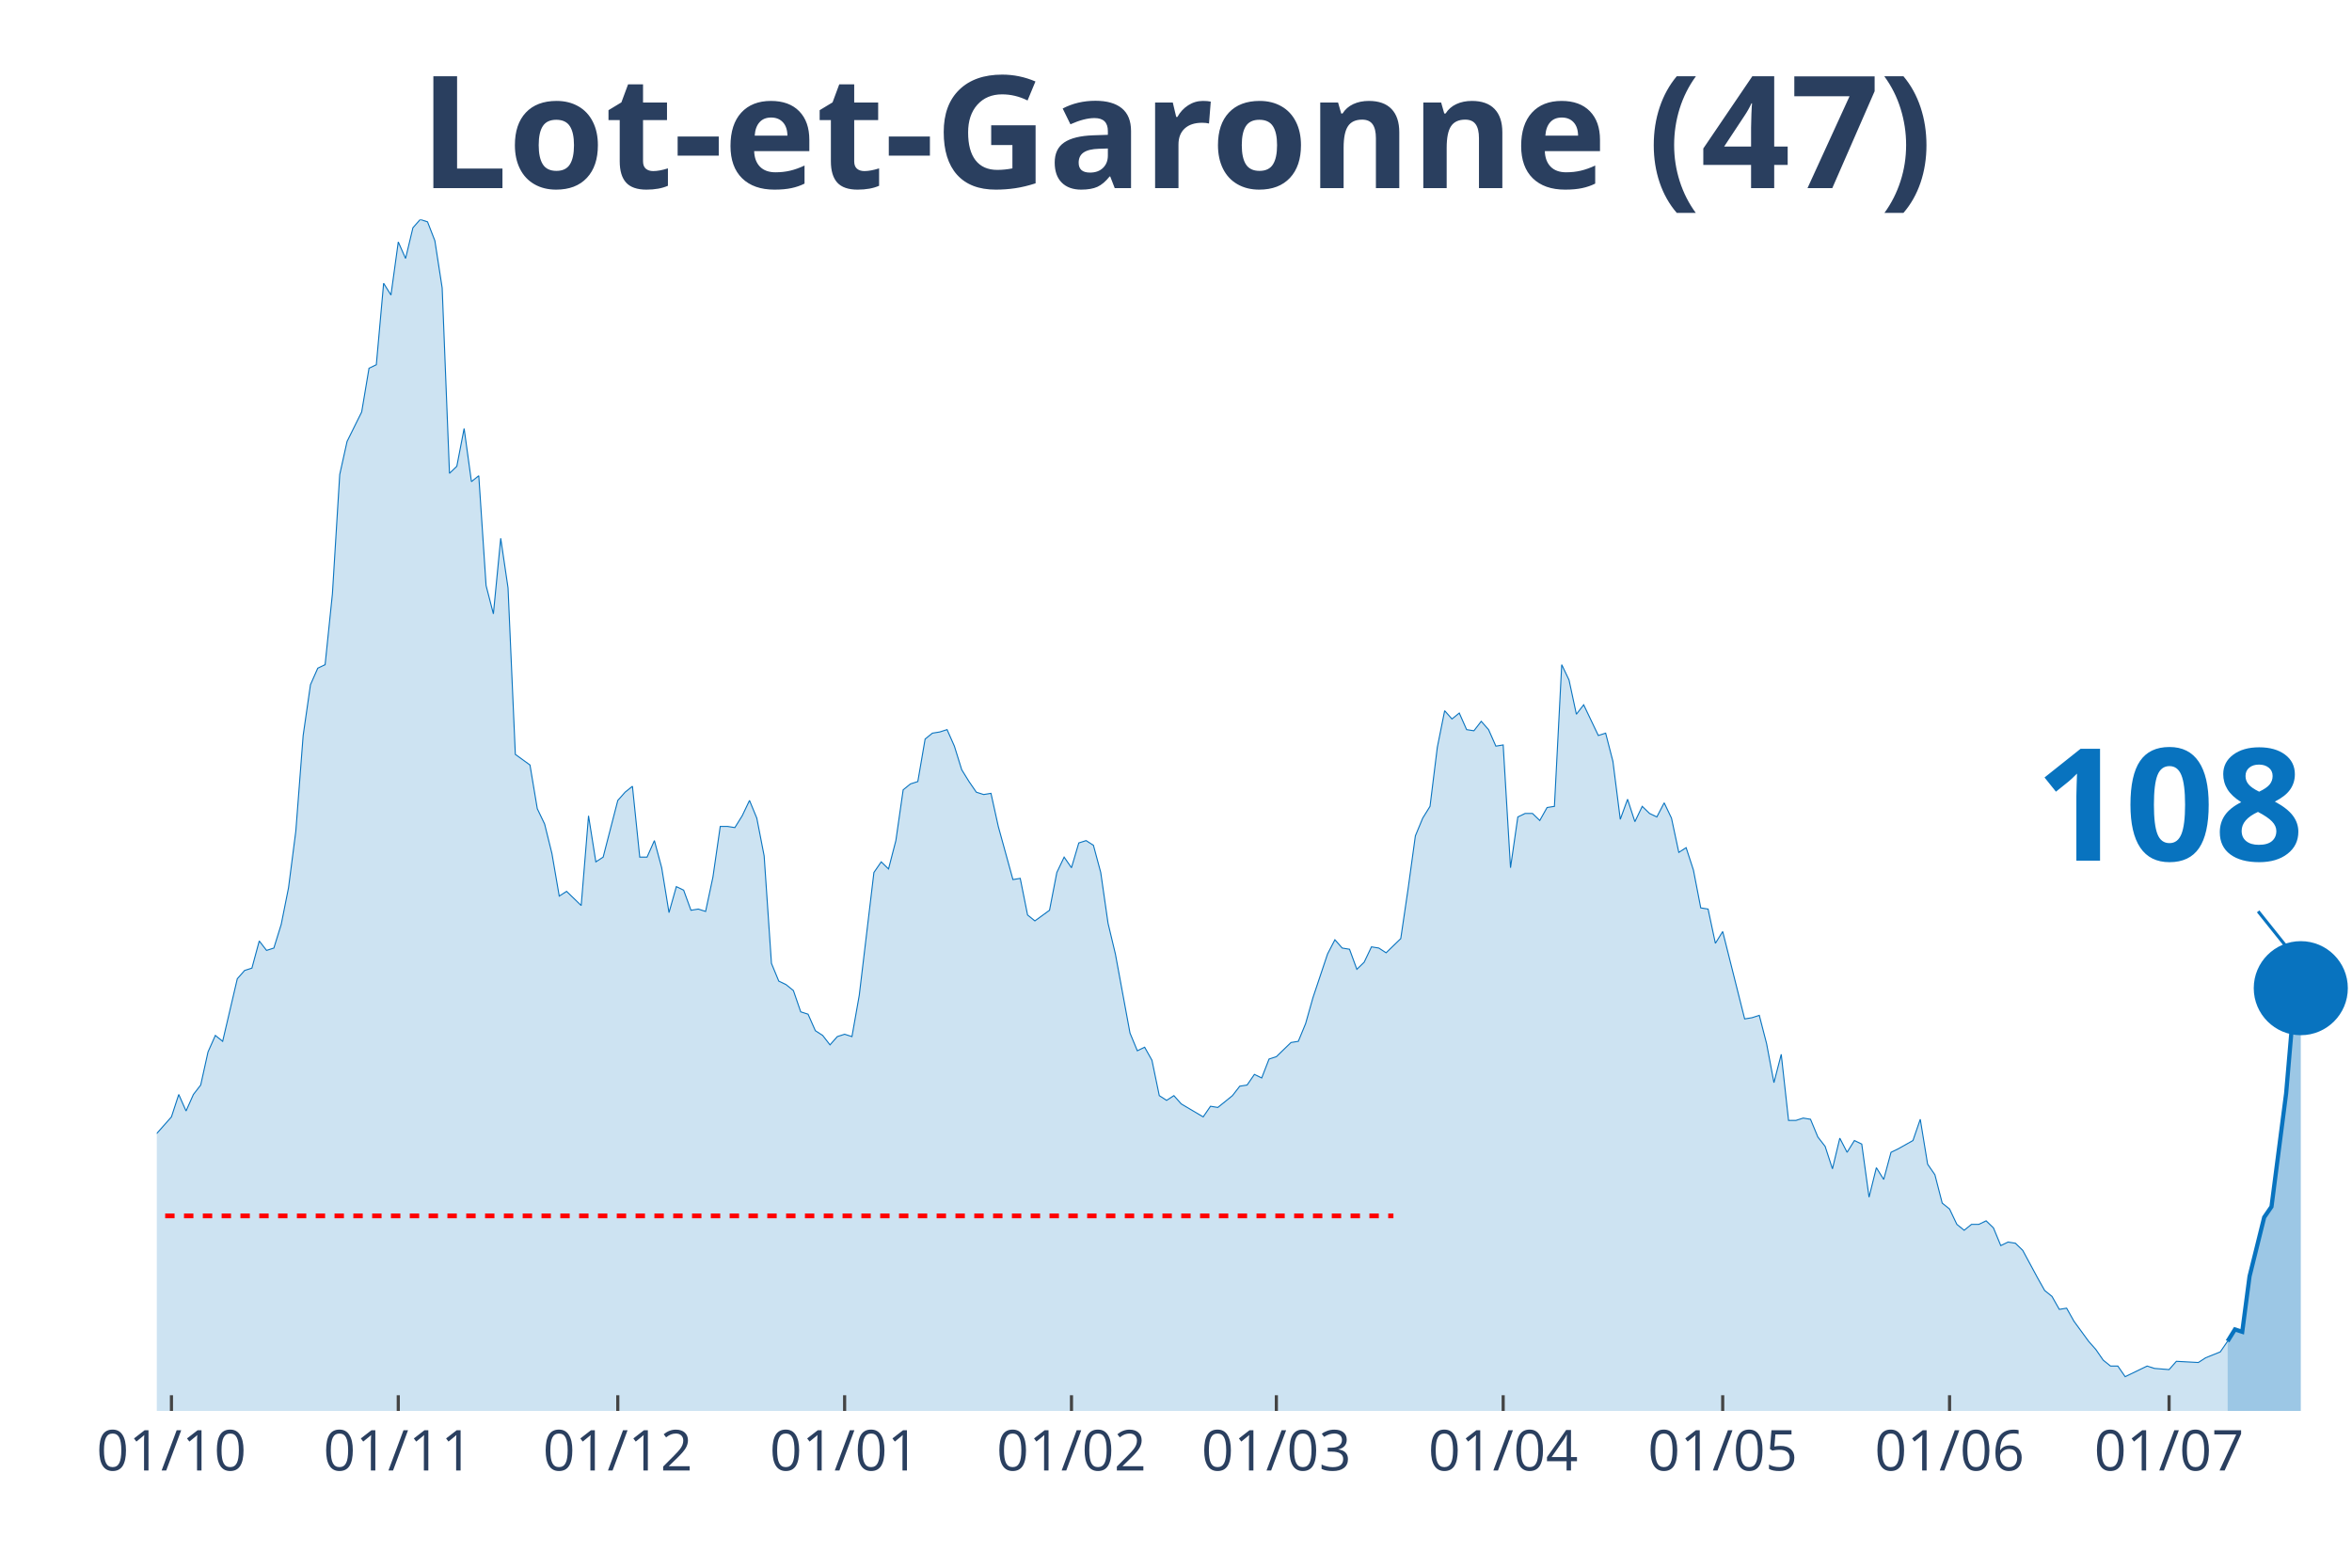
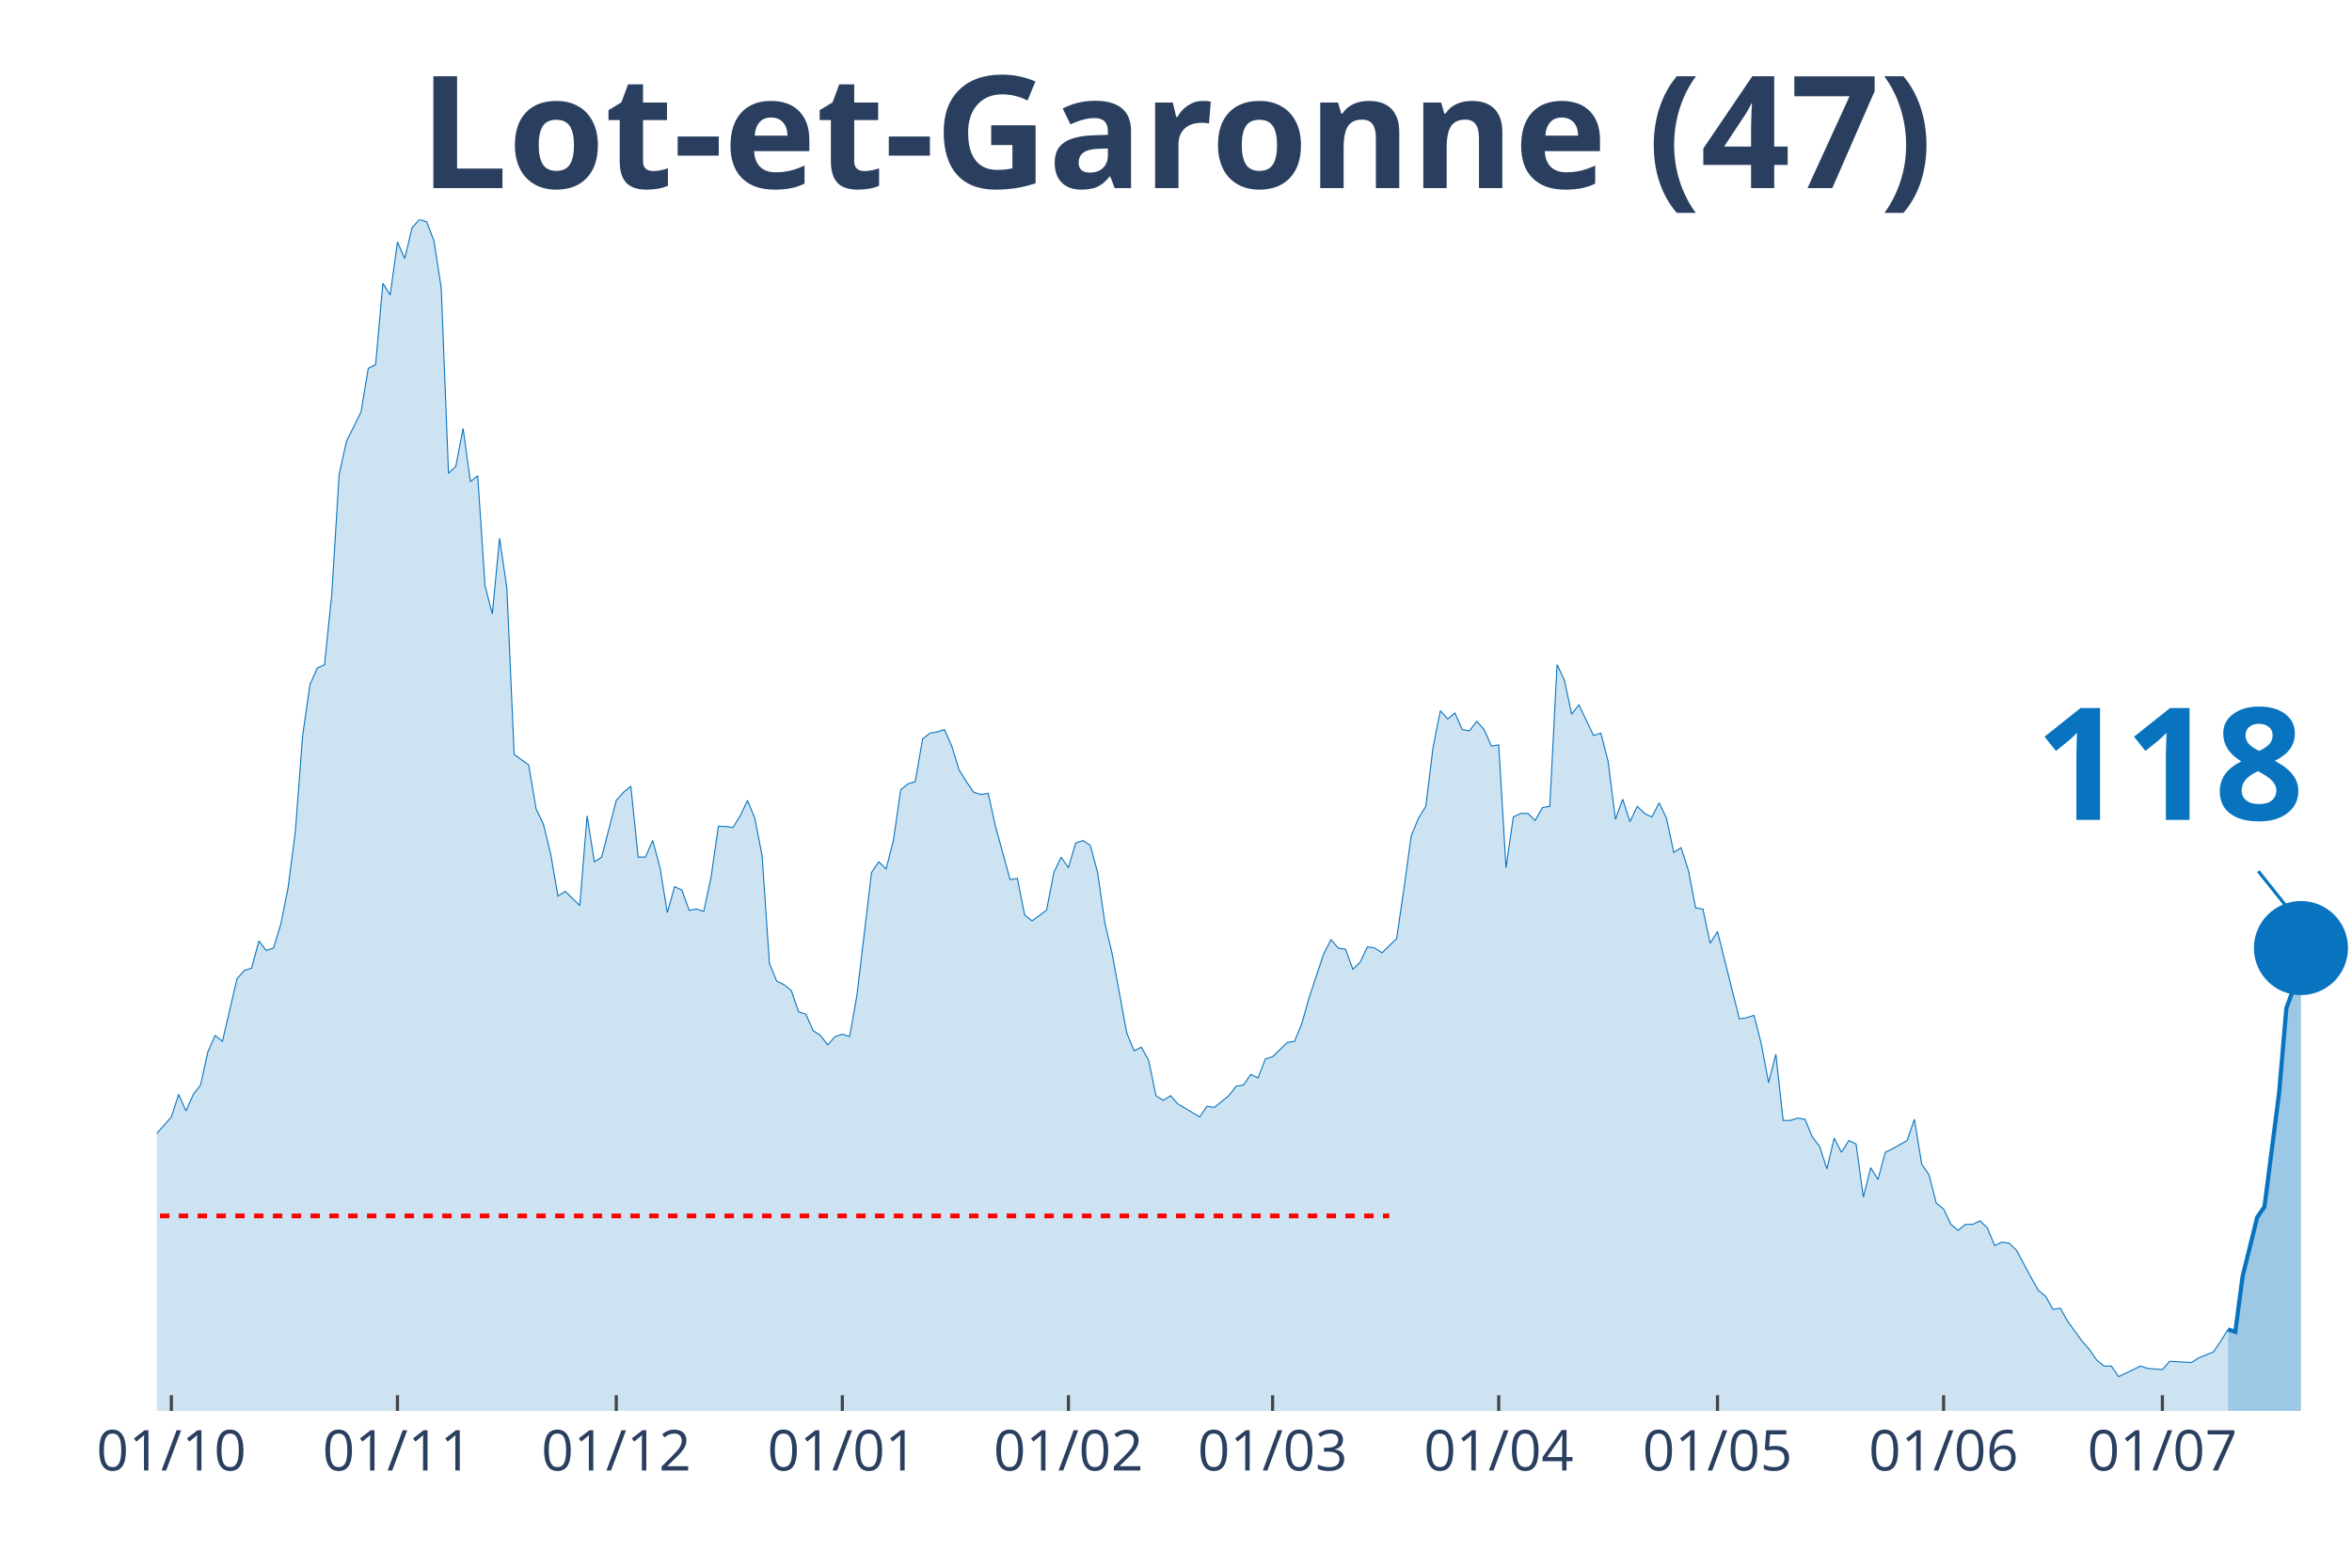
<svg xmlns="http://www.w3.org/2000/svg" class="main-svg" width="1125" height="750" style="" viewBox="0 0 750 500">
  <rect x="0" y="0" width="750" height="500" style="fill: rgb(0, 0, 0); fill-opacity: 0;" />
-   <defs id="defs-d11625">
+   <defs id="defs-97ec82">
    <g class="clips">
-       <clipPath id="clipd11625xyplot" class="plotclip">
+       <clipPath id="clip97ec82xyplot" class="plotclip">
        <rect width="700" height="380" />
      </clipPath>
-       <clipPath class="axesclip" id="clipd11625x">
+       <clipPath class="axesclip" id="clip97ec82x">
        <rect x="50" y="0" width="700" height="500" />
      </clipPath>
-       <clipPath class="axesclip" id="clipd11625y">
+       <clipPath class="axesclip" id="clip97ec82y">
        <rect x="0" y="70" width="750" height="380" />
      </clipPath>
-       <clipPath class="axesclip" id="clipd11625xy">
+       <clipPath class="axesclip" id="clip97ec82xy">
        <rect x="50" y="70" width="700" height="380" />
      </clipPath>
    </g>
    <g class="gradients" />
  </defs>
  <g class="bglayer">
    <rect class="bg" x="50" y="70" width="700" height="380" style="fill: rgb(0, 0, 0); fill-opacity: 0; stroke-width: 0;" />
  </g>
  <g class="layer-below">
    <g class="imagelayer" />
    <g class="shapelayer" />
  </g>
  <g class="cartesianlayer">
    <g class="subplot xy">
      <g class="layer-subplot">
        <g class="shapelayer" />
        <g class="imagelayer" />
      </g>
      <g class="gridlayer">
        <g class="x">
-           <path class="xgrid crisp" transform="translate(54.67,0)" d="M0,70v380" style="stroke: rgb(255, 255, 255); stroke-opacity: 1; stroke-width: 1px;" />
-           <path class="xgrid crisp" transform="translate(127,0)" d="M0,70v380" style="stroke: rgb(255, 255, 255); stroke-opacity: 1; stroke-width: 1px;" />
-           <path class="xgrid crisp" transform="translate(197,0)" d="M0,70v380" style="stroke: rgb(255, 255, 255); stroke-opacity: 1; stroke-width: 1px;" />
-           <path class="xgrid crisp" transform="translate(269.33,0)" d="M0,70v380" style="stroke: rgb(255, 255, 255); stroke-opacity: 1; stroke-width: 1px;" />
-           <path class="xgrid crisp" transform="translate(341.67,0)" d="M0,70v380" style="stroke: rgb(255, 255, 255); stroke-opacity: 1; stroke-width: 1px;" />
-           <path class="xgrid crisp" transform="translate(407,0)" d="M0,70v380" style="stroke: rgb(255, 255, 255); stroke-opacity: 1; stroke-width: 1px;" />
-           <path class="xgrid crisp" transform="translate(479.33,0)" d="M0,70v380" style="stroke: rgb(255, 255, 255); stroke-opacity: 1; stroke-width: 1px;" />
-           <path class="xgrid crisp" transform="translate(549.33,0)" d="M0,70v380" style="stroke: rgb(255, 255, 255); stroke-opacity: 1; stroke-width: 1px;" />
-           <path class="xgrid crisp" transform="translate(621.67,0)" d="M0,70v380" style="stroke: rgb(255, 255, 255); stroke-opacity: 1; stroke-width: 1px;" />
-           <path class="xgrid crisp" transform="translate(691.67,0)" d="M0,70v380" style="stroke: rgb(255, 255, 255); stroke-opacity: 1; stroke-width: 1px;" />
+           <path class="xgrid crisp" transform="translate(54.65,0)" d="M0,70v380" style="stroke: rgb(255, 255, 255); stroke-opacity: 1; stroke-width: 1px;" />
+           <path class="xgrid crisp" transform="translate(126.74,0)" d="M0,70v380" style="stroke: rgb(255, 255, 255); stroke-opacity: 1; stroke-width: 1px;" />
+           <path class="xgrid crisp" transform="translate(196.51,0)" d="M0,70v380" style="stroke: rgb(255, 255, 255); stroke-opacity: 1; stroke-width: 1px;" />
+           <path class="xgrid crisp" transform="translate(268.6,0)" d="M0,70v380" style="stroke: rgb(255, 255, 255); stroke-opacity: 1; stroke-width: 1px;" />
+           <path class="xgrid crisp" transform="translate(340.7,0)" d="M0,70v380" style="stroke: rgb(255, 255, 255); stroke-opacity: 1; stroke-width: 1px;" />
+           <path class="xgrid crisp" transform="translate(405.81,0)" d="M0,70v380" style="stroke: rgb(255, 255, 255); stroke-opacity: 1; stroke-width: 1px;" />
+           <path class="xgrid crisp" transform="translate(477.91,0)" d="M0,70v380" style="stroke: rgb(255, 255, 255); stroke-opacity: 1; stroke-width: 1px;" />
+           <path class="xgrid crisp" transform="translate(547.67,0)" d="M0,70v380" style="stroke: rgb(255, 255, 255); stroke-opacity: 1; stroke-width: 1px;" />
+           <path class="xgrid crisp" transform="translate(619.77,0)" d="M0,70v380" style="stroke: rgb(255, 255, 255); stroke-opacity: 1; stroke-width: 1px;" />
+           <path class="xgrid crisp" transform="translate(689.53,0)" d="M0,70v380" style="stroke: rgb(255, 255, 255); stroke-opacity: 1; stroke-width: 1px;" />
        </g>
        <g class="y" />
      </g>
      <g class="zerolinelayer" />
      <path class="xlines-below" />
      <path class="ylines-below" />
      <g class="overlines-below" />
      <g class="xaxislayer-below" />
      <g class="yaxislayer-below" />
      <g class="overaxes-below" />
-       <g class="plot" transform="translate(50, 70)" clip-path="url('#clipd11625xyplot')">
+       <g class="plot" transform="translate(50, 70)" clip-path="url('#clip97ec82xyplot')">
        <g class="scatterlayer mlayer">
-           <g class="trace scatter traceabbe3d" style="stroke-miterlimit: 2;">
+           <g class="trace scatter trace3cc857" style="stroke-miterlimit: 2;">
            <g class="fills">
              <g>
-                 <path class="js-fill" d="M660.33,380L-317.33,380L-317.33,377.74L-198.33,378.12L-196,376.61L-177.33,379.25L-175,379.25L-142.33,377.36L-140,376.23L-128.33,369.83L-126,369.83L-119,369.83L-116.67,368.33L-114.33,367.2L-112,369.08L-109.67,369.08L-107.33,366.82L-95.67,338.95L-93.33,338.57L-88.67,325.01L-86.33,321.63L-84,317.11L-81.67,319.37L-79.33,322.38L-77,320.5L-74.67,322.38L-72.33,318.24L-67.67,309.95L-65.33,300.16L-63,298.28L-60.67,300.16L-56,295.64L-53.67,297.9L-44.33,300.16L-42,302.79L-39.67,309.57L-37.33,309.95L-35,308.82L-32.67,312.59L-30.33,310.7L-28,311.83L-25.67,306.18L-23.33,296.39L-21,299.03L-18.67,298.65L-16.33,297.52L-14,299.78L-11.67,299.41L-9.33,300.16L-7,298.65L-4.67,295.64L-2.33,292.63L0,291.5L4.67,286.22L7,279.07L9.33,284.34L11.67,279.07L14,276.06L16.33,265.51L18.67,260.24L21,262.12L25.67,242.16L28,239.52L30.33,238.77L32.67,230.11L35,233.12L37.33,232.37L39.67,224.84L42,213.16L44.33,195.08L46.67,164.58L49,148.38L51.33,143.11L53.67,141.98L56,119.39L58.33,81.35L60.67,70.8L65.33,61.39L67.67,47.45L70,46.32L72.33,20.34L74.67,24.1L77,7.16L79.33,12.43L81.67,2.64L84,0L86.33,0.75L88.67,6.78L91,21.84L93.33,80.97L95.67,78.71L98,66.66L100.33,83.61L102.67,81.72L105,116.75L107.33,125.79L109.67,101.68L112,117.5L114.33,170.6L119,173.99L121.33,187.93L123.67,192.82L126,202.24L128.33,215.8L130.67,214.29L135.33,218.81L137.67,190.19L140,204.88L142.33,203.37L147,185.29L149.33,182.66L151.67,180.77L154,203.37L156.33,203.37L158.67,198.1L161,206.76L163.33,221.07L165.67,212.78L168,213.91L170.33,220.32L172.67,219.94L175,220.69L177.33,209.77L179.67,193.58L182,193.58L184.33,193.95L186.67,190.19L189,185.29L191.33,190.94L193.67,202.99L196,237.26L198.33,242.91L200.67,244.04L203,245.93L205.33,252.71L207.67,253.46L210,258.73L212.33,260.24L214.67,263.25L217,260.61L219.33,259.86L221.67,260.61L224,247.43L228.67,208.27L231,204.88L233.33,207.14L235.67,198.1L238,181.9L240.33,180.02L242.67,179.27L245,165.71L247.33,163.83L249.67,163.45L252,162.7L254.33,167.97L256.67,175.5L259,179.27L261.33,182.66L263.67,183.41L266,183.03L268.33,193.58L273,210.53L275.33,210.15L277.67,221.82L280,223.71L284.67,220.32L287,208.27L289.33,203.37L291.67,206.76L294,198.85L296.33,198.1L298.67,199.6L301,208.27L303.33,224.46L305.67,234.25L310.33,259.48L312.67,265.13L315,264L317.33,268.15L319.67,279.44L322,280.95L324.33,279.44L326.67,282.08L333.67,286.22L336,282.83L338.33,283.21L340.67,281.33L343,279.44L345.33,276.43L347.67,276.06L350,272.67L352.33,273.8L354.67,267.77L357,267.02L359.33,264.76L361.67,262.5L364,262.12L366.33,256.47L368.67,248.19L373.33,234.25L375.67,229.73L378,232.37L380.33,232.75L382.67,239.15L385,236.89L387.33,231.99L389.67,232.37L392,233.88L394.33,231.62L396.67,229.36L399,213.54L401.33,196.59L403.67,190.94L406,187.18L408.33,168.34L410.67,156.67L413,159.31L415.33,157.42L417.67,162.7L420,163.07L422.33,160.06L424.67,162.7L427,167.97L429.33,167.59L431.67,206.76L434,190.56L436.33,189.44L438.67,189.44L441,191.69L443.33,187.55L445.67,187.18L448,141.98L450.33,146.88L452.67,157.8L455,154.79L459.67,164.58L462,163.83L464.33,172.86L466.67,191.32L469,184.92L471.33,192.07L473.67,187.18L476,189.44L478.33,190.56L480.67,186.05L483,190.94L485.33,201.86L487.67,200.36L490,207.51L492.33,219.56L494.67,219.94L497,230.86L499.33,227.1L506.33,254.97L508.67,254.59L511,253.84L513.33,262.87L515.67,275.3L518,266.26L520.33,287.35L522.67,287.35L525,286.6L527.33,286.98L529.67,292.63L532,295.64L534.33,302.79L536.67,293L539,297.52L541.33,293.76L543.67,294.89L546,311.83L548.33,302.42L550.67,306.18L553,297.52L555.33,296.39L560,293.76L562.33,286.98L564.67,301.29L567,304.68L569.33,313.72L571.67,315.6L574,320.5L576.33,322.38L578.67,320.5L581,320.5L583.33,319.37L585.67,321.63L588,327.27L590.33,326.14L592.67,326.52L595,328.78L599.67,337.44L602,341.59L604.33,343.47L606.67,347.61L609,347.23L611.33,351.38L616,357.78L618.33,360.42L620.67,363.81L623,365.69L625.33,365.69L627.67,369.08L634.67,365.69L637,366.44L641.67,366.82L644,364.18L651,364.56L653.33,363.05L658,361.17L660.33,357.78" style="fill: rgb(8, 115, 191); fill-opacity: 0.2; stroke-width: 0;" />
+                 <path class="js-fill" d="M660.47,380L-316.28,380L-316.28,377.74L-197.67,378.12L-195.35,376.61L-176.74,379.25L-174.42,379.25L-141.86,377.36L-139.53,376.23L-127.91,369.83L-125.58,369.83L-118.6,369.83L-116.28,368.33L-113.95,367.2L-111.63,369.08L-109.3,369.08L-106.98,366.82L-95.35,338.95L-93.02,338.57L-88.37,325.01L-86.05,321.63L-83.72,317.11L-81.4,319.37L-79.07,322.38L-76.74,320.5L-74.42,322.38L-72.09,318.24L-67.44,309.95L-65.12,300.16L-62.79,298.28L-60.47,300.16L-55.81,295.64L-53.49,297.9L-44.19,300.16L-41.86,302.79L-39.53,309.57L-37.21,309.95L-34.88,308.82L-32.56,312.59L-30.23,310.7L-27.91,311.83L-25.58,306.18L-23.26,296.39L-20.93,299.03L-18.6,298.65L-16.28,297.52L-13.95,299.78L-11.63,299.41L-9.3,300.16L-6.98,298.65L-4.65,295.64L-2.33,292.63L0,291.5L4.65,286.22L6.98,279.07L9.3,284.34L11.63,279.07L13.95,276.06L16.28,265.51L18.6,260.24L20.93,262.12L25.58,242.16L27.91,239.52L30.23,238.77L32.56,230.11L34.88,233.12L37.21,232.37L39.53,224.84L41.86,213.16L44.19,195.08L46.51,164.58L48.84,148.38L51.16,143.11L53.49,141.98L55.81,119.39L58.14,81.35L60.47,70.8L65.12,61.39L67.44,47.45L69.77,46.32L72.09,20.34L74.42,24.1L76.74,7.16L79.07,12.43L81.4,2.64L83.72,0L86.05,0.75L88.37,6.78L90.7,21.84L93.02,80.97L95.35,78.71L97.67,66.66L100,83.61L102.33,81.72L104.65,116.75L106.98,125.79L109.3,101.68L111.63,117.5L113.95,170.6L118.6,173.99L120.93,187.93L123.26,192.82L125.58,202.24L127.91,215.8L130.23,214.29L134.88,218.81L137.21,190.19L139.53,204.88L141.86,203.37L146.51,185.29L148.84,182.66L151.16,180.77L153.49,203.37L155.81,203.37L158.14,198.1L160.47,206.76L162.79,221.07L165.12,212.78L167.44,213.91L169.77,220.32L172.09,219.94L174.42,220.69L176.74,209.77L179.07,193.58L181.4,193.58L183.72,193.95L186.05,190.19L188.37,185.29L190.7,190.94L193.02,202.99L195.35,237.26L197.67,242.91L200,244.04L202.33,245.93L204.65,252.71L206.98,253.46L209.3,258.73L211.63,260.24L213.95,263.25L216.28,260.61L218.6,259.86L220.93,260.61L223.26,247.43L227.91,208.27L230.23,204.88L232.56,207.14L234.88,198.1L237.21,181.9L239.53,180.02L241.86,179.27L244.19,165.71L246.51,163.83L248.84,163.45L251.16,162.7L253.49,167.97L255.81,175.5L258.14,179.27L260.47,182.66L262.79,183.41L265.12,183.03L267.44,193.58L272.09,210.53L274.42,210.15L276.74,221.82L279.07,223.71L283.72,220.32L286.05,208.27L288.37,203.37L290.7,206.76L293.02,198.85L295.35,198.1L297.67,199.6L300,208.27L302.33,224.46L304.65,234.25L309.3,259.48L311.63,265.13L313.95,264L316.28,268.15L318.6,279.44L320.93,280.95L323.26,279.44L325.58,282.08L332.56,286.22L334.88,282.83L337.21,283.21L339.53,281.33L341.86,279.44L344.19,276.43L346.51,276.06L348.84,272.67L351.16,273.8L353.49,267.77L355.81,267.02L358.14,264.76L360.47,262.5L362.79,262.12L365.12,256.47L367.44,248.19L372.09,234.25L374.42,229.73L376.74,232.37L379.07,232.75L381.4,239.15L383.72,236.89L386.05,231.99L388.37,232.37L390.7,233.88L393.02,231.62L395.35,229.36L397.67,213.54L400,196.59L402.33,190.94L404.65,187.18L406.98,168.34L409.3,156.67L411.63,159.31L413.95,157.42L416.28,162.7L418.6,163.07L420.93,160.06L423.26,162.7L425.58,167.97L427.91,167.59L430.23,206.76L432.56,190.56L434.88,189.44L437.21,189.44L439.53,191.69L441.86,187.55L444.19,187.18L446.51,141.98L448.84,146.88L451.16,157.8L453.49,154.79L458.14,164.58L460.47,163.83L462.79,172.86L465.12,191.32L467.44,184.92L469.77,192.07L472.09,187.18L474.42,189.44L476.74,190.56L479.07,186.05L481.4,190.94L483.72,201.86L486.05,200.36L488.37,207.51L490.7,219.56L493.02,219.94L495.35,230.86L497.67,227.1L504.65,254.97L506.98,254.59L509.3,253.84L511.63,262.87L513.95,275.3L516.28,266.26L518.6,287.35L520.93,287.35L523.26,286.6L525.58,286.98L527.91,292.63L530.23,295.64L532.56,302.79L534.88,293L537.21,297.52L539.53,293.76L541.86,294.89L544.19,311.83L546.51,302.42L548.84,306.18L551.16,297.52L553.49,296.39L558.14,293.76L560.47,286.98L562.79,301.29L565.12,304.68L567.44,313.72L569.77,315.6L572.09,320.5L574.42,322.38L576.74,320.5L579.07,320.5L581.4,319.37L583.72,321.63L586.05,327.27L588.37,326.14L590.7,326.52L593.02,328.78L597.67,337.44L600,341.59L602.33,343.47L604.65,347.61L606.98,347.23L609.3,351.38L613.95,357.78L616.28,360.42L618.6,363.81L620.93,365.69L623.26,365.69L625.58,369.08L632.56,365.69L634.88,366.44L639.53,366.82L641.86,364.18L648.84,364.56L651.16,363.05L655.81,361.17L658.14,357.78L660.47,354.01" style="fill: rgb(8, 115, 191); fill-opacity: 0.2; stroke-width: 0;" />
              </g>
            </g>
            <g class="errorbars" />
            <g class="lines">
-               <path class="js-line" d="M-317.33,377.74L-198.33,378.12L-196,376.61L-177.33,379.25L-175,379.25L-142.33,377.36L-140,376.23L-128.33,369.83L-126,369.83L-119,369.83L-116.67,368.33L-114.33,367.2L-112,369.08L-109.67,369.08L-107.33,366.82L-95.67,338.95L-93.33,338.57L-88.67,325.01L-86.33,321.63L-84,317.11L-81.67,319.37L-79.33,322.38L-77,320.5L-74.67,322.38L-72.33,318.24L-67.67,309.95L-65.33,300.16L-63,298.28L-60.67,300.16L-56,295.64L-53.67,297.9L-44.33,300.16L-42,302.79L-39.67,309.57L-37.33,309.95L-35,308.82L-32.67,312.59L-30.33,310.7L-28,311.83L-25.67,306.18L-23.33,296.39L-21,299.03L-18.67,298.65L-16.33,297.52L-14,299.78L-11.67,299.41L-9.33,300.16L-7,298.65L-4.67,295.64L-2.33,292.63L0,291.5L4.67,286.22L7,279.07L9.33,284.34L11.67,279.07L14,276.06L16.33,265.51L18.67,260.24L21,262.12L25.67,242.16L28,239.52L30.33,238.77L32.67,230.11L35,233.12L37.33,232.37L39.67,224.84L42,213.16L44.33,195.08L46.67,164.58L49,148.38L51.33,143.11L53.67,141.98L56,119.39L58.33,81.35L60.67,70.8L65.33,61.39L67.67,47.45L70,46.32L72.33,20.34L74.67,24.1L77,7.16L79.33,12.43L81.67,2.64L84,0L86.33,0.75L88.67,6.78L91,21.84L93.33,80.97L95.67,78.71L98,66.66L100.33,83.61L102.67,81.72L105,116.75L107.33,125.79L109.67,101.68L112,117.5L114.33,170.6L119,173.99L121.33,187.93L123.67,192.82L126,202.24L128.33,215.8L130.67,214.29L135.33,218.81L137.67,190.19L140,204.88L142.33,203.37L147,185.29L149.33,182.66L151.67,180.77L154,203.37L156.33,203.37L158.67,198.1L161,206.76L163.33,221.07L165.67,212.78L168,213.91L170.33,220.32L172.67,219.94L175,220.69L177.33,209.77L179.67,193.58L182,193.58L184.33,193.95L186.67,190.19L189,185.29L191.33,190.94L193.67,202.99L196,237.26L198.33,242.91L200.67,244.04L203,245.93L205.33,252.71L207.67,253.46L210,258.73L212.33,260.24L214.67,263.25L217,260.61L219.33,259.86L221.67,260.61L224,247.43L228.67,208.27L231,204.88L233.33,207.14L235.67,198.1L238,181.9L240.33,180.02L242.67,179.27L245,165.71L247.33,163.83L249.67,163.45L252,162.7L254.33,167.97L256.67,175.5L259,179.27L261.33,182.66L263.67,183.41L266,183.03L268.33,193.58L273,210.53L275.33,210.15L277.67,221.82L280,223.71L284.67,220.32L287,208.27L289.33,203.37L291.67,206.76L294,198.85L296.33,198.1L298.67,199.6L301,208.27L303.33,224.46L305.67,234.25L310.33,259.48L312.67,265.13L315,264L317.33,268.15L319.67,279.44L322,280.95L324.33,279.44L326.67,282.08L333.67,286.22L336,282.83L338.33,283.21L340.67,281.33L343,279.44L345.33,276.43L347.67,276.06L350,272.67L352.33,273.8L354.67,267.77L357,267.02L359.33,264.76L361.67,262.5L364,262.12L366.33,256.47L368.67,248.19L373.33,234.25L375.67,229.73L378,232.37L380.33,232.75L382.67,239.15L385,236.89L387.33,231.99L389.67,232.37L392,233.88L394.33,231.62L396.67,229.36L399,213.54L401.33,196.59L403.67,190.94L406,187.18L408.33,168.34L410.67,156.67L413,159.31L415.33,157.42L417.67,162.7L420,163.07L422.33,160.06L424.67,162.7L427,167.97L429.33,167.59L431.67,206.76L434,190.56L436.33,189.44L438.67,189.44L441,191.69L443.33,187.55L445.67,187.18L448,141.98L450.33,146.88L452.67,157.8L455,154.79L459.67,164.58L462,163.83L464.33,172.86L466.67,191.32L469,184.92L471.33,192.07L473.67,187.18L476,189.44L478.33,190.56L480.67,186.05L483,190.94L485.33,201.86L487.67,200.36L490,207.51L492.33,219.56L494.67,219.94L497,230.86L499.33,227.1L506.33,254.97L508.67,254.59L511,253.84L513.33,262.87L515.67,275.3L518,266.26L520.33,287.35L522.67,287.35L525,286.6L527.33,286.98L529.67,292.63L532,295.64L534.33,302.79L536.67,293L539,297.52L541.33,293.76L543.67,294.89L546,311.83L548.33,302.42L550.67,306.18L553,297.52L555.33,296.39L560,293.76L562.33,286.98L564.67,301.29L567,304.68L569.33,313.72L571.67,315.6L574,320.5L576.33,322.38L578.67,320.5L581,320.5L583.33,319.37L585.67,321.63L588,327.27L590.33,326.14L592.67,326.52L595,328.78L599.67,337.44L602,341.59L604.33,343.47L606.67,347.61L609,347.23L611.33,351.38L616,357.78L618.33,360.42L620.67,363.81L623,365.69L625.33,365.69L627.67,369.08L634.67,365.69L637,366.44L641.67,366.82L644,364.18L651,364.56L653.33,363.05L658,361.17L660.33,357.78" style="vector-effect: non-scaling-stroke; fill: none; stroke: rgb(8, 115, 191); stroke-opacity: 1; stroke-width: 0.5px; opacity: 1;" />
+               <path class="js-line" d="M-316.28,377.74L-197.67,378.12L-195.35,376.61L-176.74,379.25L-174.42,379.25L-141.86,377.36L-139.53,376.23L-127.91,369.83L-125.58,369.83L-118.6,369.83L-116.28,368.33L-113.95,367.2L-111.63,369.08L-109.3,369.08L-106.98,366.82L-95.35,338.95L-93.02,338.57L-88.37,325.01L-86.05,321.63L-83.72,317.11L-81.4,319.37L-79.07,322.38L-76.74,320.5L-74.42,322.38L-72.09,318.24L-67.44,309.95L-65.12,300.16L-62.79,298.28L-60.47,300.16L-55.81,295.64L-53.49,297.9L-44.19,300.16L-41.86,302.79L-39.53,309.57L-37.21,309.95L-34.88,308.82L-32.56,312.59L-30.23,310.7L-27.91,311.83L-25.58,306.18L-23.26,296.39L-20.93,299.03L-18.6,298.65L-16.28,297.52L-13.95,299.78L-11.63,299.41L-9.3,300.16L-6.98,298.65L-4.65,295.64L-2.33,292.63L0,291.5L4.65,286.22L6.98,279.07L9.3,284.34L11.63,279.07L13.95,276.06L16.28,265.51L18.6,260.24L20.93,262.12L25.58,242.16L27.91,239.52L30.23,238.77L32.56,230.11L34.88,233.12L37.21,232.37L39.53,224.84L41.86,213.16L44.19,195.08L46.51,164.58L48.84,148.38L51.16,143.11L53.49,141.98L55.81,119.39L58.14,81.35L60.47,70.8L65.12,61.39L67.44,47.45L69.77,46.32L72.09,20.34L74.42,24.1L76.74,7.16L79.07,12.43L81.4,2.64L83.72,0L86.05,0.75L88.37,6.78L90.7,21.84L93.02,80.97L95.35,78.71L97.67,66.66L100,83.61L102.33,81.72L104.65,116.75L106.98,125.79L109.3,101.68L111.63,117.5L113.95,170.6L118.6,173.99L120.93,187.93L123.26,192.82L125.58,202.24L127.91,215.8L130.23,214.29L134.88,218.81L137.21,190.19L139.53,204.88L141.86,203.37L146.51,185.29L148.84,182.66L151.16,180.77L153.49,203.37L155.81,203.37L158.14,198.1L160.47,206.76L162.79,221.07L165.12,212.78L167.44,213.91L169.77,220.32L172.09,219.94L174.42,220.69L176.74,209.77L179.07,193.58L181.4,193.58L183.72,193.95L186.05,190.19L188.37,185.29L190.7,190.94L193.02,202.99L195.35,237.26L197.67,242.91L200,244.04L202.33,245.93L204.65,252.71L206.98,253.46L209.3,258.73L211.63,260.24L213.95,263.25L216.28,260.61L218.6,259.86L220.93,260.61L223.26,247.43L227.91,208.27L230.23,204.88L232.56,207.14L234.88,198.1L237.21,181.9L239.53,180.02L241.86,179.27L244.19,165.71L246.51,163.83L248.84,163.45L251.16,162.7L253.49,167.97L255.81,175.5L258.14,179.27L260.47,182.66L262.79,183.41L265.12,183.03L267.44,193.58L272.09,210.53L274.42,210.15L276.74,221.82L279.07,223.71L283.72,220.32L286.05,208.27L288.37,203.37L290.7,206.76L293.02,198.85L295.35,198.1L297.67,199.6L300,208.27L302.33,224.46L304.65,234.25L309.3,259.48L311.63,265.13L313.95,264L316.28,268.15L318.6,279.44L320.93,280.95L323.26,279.44L325.58,282.08L332.56,286.22L334.88,282.83L337.21,283.21L339.53,281.33L341.86,279.44L344.19,276.43L346.51,276.06L348.84,272.67L351.16,273.8L353.49,267.77L355.81,267.02L358.14,264.76L360.47,262.5L362.79,262.12L365.12,256.47L367.44,248.19L372.09,234.25L374.42,229.73L376.74,232.37L379.07,232.75L381.4,239.15L383.72,236.89L386.05,231.99L388.37,232.37L390.7,233.88L393.02,231.62L395.35,229.36L397.67,213.54L400,196.59L402.33,190.94L404.65,187.18L406.98,168.34L409.3,156.67L411.63,159.31L413.95,157.42L416.28,162.7L418.6,163.07L420.93,160.06L423.26,162.7L425.58,167.97L427.91,167.59L430.23,206.76L432.56,190.56L434.88,189.44L437.21,189.44L439.53,191.69L441.86,187.55L444.19,187.18L446.51,141.98L448.84,146.88L451.16,157.8L453.49,154.79L458.14,164.58L460.47,163.83L462.79,172.86L465.12,191.32L467.44,184.92L469.77,192.07L472.09,187.18L474.42,189.44L476.74,190.56L479.07,186.05L481.4,190.94L483.72,201.86L486.05,200.36L488.37,207.51L490.7,219.56L493.02,219.94L495.35,230.86L497.67,227.1L504.65,254.97L506.98,254.59L509.3,253.84L511.63,262.87L513.95,275.3L516.28,266.26L518.6,287.35L520.93,287.35L523.26,286.6L525.58,286.98L527.91,292.63L530.23,295.64L532.56,302.79L534.88,293L537.21,297.52L539.53,293.76L541.86,294.89L544.19,311.83L546.51,302.42L548.84,306.18L551.16,297.52L553.49,296.39L558.14,293.76L560.47,286.98L562.79,301.29L565.12,304.68L567.44,313.72L569.77,315.6L572.09,320.5L574.42,322.38L576.74,320.5L579.07,320.5L581.4,319.37L583.72,321.63L586.05,327.27L588.37,326.14L590.7,326.52L593.02,328.78L597.67,337.44L600,341.59L602.33,343.47L604.65,347.61L606.98,347.23L609.3,351.38L613.95,357.78L616.28,360.42L618.6,363.81L620.93,365.69L623.26,365.69L625.58,369.08L632.56,365.69L634.88,366.44L639.53,366.82L641.86,364.18L648.84,364.56L651.16,363.05L655.81,361.17L658.14,357.78L660.47,354.01" style="vector-effect: non-scaling-stroke; fill: none; stroke: rgb(8, 115, 191); stroke-opacity: 1; stroke-width: 0.5px; opacity: 1;" />
            </g>
            <g class="points" />
            <g class="text" />
          </g>
-           <g class="trace scatter trace22dc8c" style="stroke-miterlimit: 2;">
+           <g class="trace scatter traced67549" style="stroke-miterlimit: 2;">
            <g class="fills">
              <g>
-                 <path class="js-fill" d="M683.67,380L660.33,380L660.33,357.78L662.67,354.01L665,354.77L667.33,337.07L669.67,327.65L672,318.24L674.33,314.85L679,278.69L681.33,251.58L683.67,245.17" style="fill: rgb(8, 115, 191); fill-opacity: 0.4; stroke-width: 0;" />
+                 <path class="js-fill" d="M683.72,380L660.47,380L660.47,354.01L662.79,354.77L665.12,337.07L669.77,318.24L672.09,314.85L676.74,278.69L679.07,251.58L681.4,245.17L683.72,232.37" style="fill: rgb(8, 115, 191); fill-opacity: 0.4; stroke-width: 0;" />
              </g>
            </g>
            <g class="errorbars" />
            <g class="lines">
-               <path class="js-line" d="M660.33,357.78L662.67,354.01L665,354.77L667.33,337.07L669.67,327.65L672,318.24L674.33,314.85L679,278.69L681.33,251.58L683.67,245.17" style="vector-effect: non-scaling-stroke; fill: none; stroke: rgb(8, 115, 191); stroke-opacity: 1; stroke-width: 2px; opacity: 1;" />
+               <path class="js-line" d="M660.47,354.01L662.79,354.77L665.12,337.07L669.77,318.24L672.09,314.85L676.74,278.69L679.07,251.58L681.4,245.17L683.72,232.37" style="vector-effect: non-scaling-stroke; fill: none; stroke: rgb(8, 115, 191); stroke-opacity: 1; stroke-width: 2px; opacity: 1;" />
            </g>
            <g class="points" />
            <g class="text" />
          </g>
-           <g class="trace scatter trace34b799" style="stroke-miterlimit: 2; opacity: 1;">
+           <g class="trace scatter trace4addd8" style="stroke-miterlimit: 2; opacity: 1;">
            <g class="fills" />
            <g class="errorbars" />
            <g class="lines" />
            <g class="points">
-               <path class="point" transform="translate(683.67,245.17)" d="M15,0A15,15 0 1,1 0,-15A15,15 0 0,1 15,0Z" style="opacity: 1; stroke-width: 0px; fill: rgb(8, 115, 191); fill-opacity: 1;" />
+               <path class="point" transform="translate(683.72,232.37)" d="M15,0A15,15 0 1,1 0,-15A15,15 0 0,1 15,0Z" style="opacity: 1; stroke-width: 0px; fill: rgb(8, 115, 191); fill-opacity: 1;" />
            </g>
            <g class="text" />
          </g>
        </g>
      </g>
      <g class="overplot" />
      <path class="xlines-above crisp" style="fill: none; stroke-width: 1px; stroke: rgb(0, 0, 0); stroke-opacity: 0;" d="" />
      <path class="ylines-above crisp" style="fill: none;" d="M0,0" />
      <g class="overlines-above" />
      <g class="xaxislayer-above">
-         <path class="xtick ticks crisp" d="M0,450v-5" transform="translate(54.67,0)" style="stroke: rgb(68, 68, 68); stroke-opacity: 1; stroke-width: 1px;" />
-         <path class="xtick ticks crisp" d="M0,450v-5" transform="translate(127,0)" style="stroke: rgb(68, 68, 68); stroke-opacity: 1; stroke-width: 1px;" />
-         <path class="xtick ticks crisp" d="M0,450v-5" transform="translate(197,0)" style="stroke: rgb(68, 68, 68); stroke-opacity: 1; stroke-width: 1px;" />
-         <path class="xtick ticks crisp" d="M0,450v-5" transform="translate(269.33,0)" style="stroke: rgb(68, 68, 68); stroke-opacity: 1; stroke-width: 1px;" />
-         <path class="xtick ticks crisp" d="M0,450v-5" transform="translate(341.67,0)" style="stroke: rgb(68, 68, 68); stroke-opacity: 1; stroke-width: 1px;" />
-         <path class="xtick ticks crisp" d="M0,450v-5" transform="translate(407,0)" style="stroke: rgb(68, 68, 68); stroke-opacity: 1; stroke-width: 1px;" />
-         <path class="xtick ticks crisp" d="M0,450v-5" transform="translate(479.33,0)" style="stroke: rgb(68, 68, 68); stroke-opacity: 1; stroke-width: 1px;" />
-         <path class="xtick ticks crisp" d="M0,450v-5" transform="translate(549.33,0)" style="stroke: rgb(68, 68, 68); stroke-opacity: 1; stroke-width: 1px;" />
-         <path class="xtick ticks crisp" d="M0,450v-5" transform="translate(621.67,0)" style="stroke: rgb(68, 68, 68); stroke-opacity: 1; stroke-width: 1px;" />
-         <path class="xtick ticks crisp" d="M0,450v-5" transform="translate(691.67,0)" style="stroke: rgb(68, 68, 68); stroke-opacity: 1; stroke-width: 1px;" />
+         <path class="xtick ticks crisp" d="M0,450v-5" transform="translate(54.65,0)" style="stroke: rgb(68, 68, 68); stroke-opacity: 1; stroke-width: 1px;" />
+         <path class="xtick ticks crisp" d="M0,450v-5" transform="translate(126.74,0)" style="stroke: rgb(68, 68, 68); stroke-opacity: 1; stroke-width: 1px;" />
+         <path class="xtick ticks crisp" d="M0,450v-5" transform="translate(196.51,0)" style="stroke: rgb(68, 68, 68); stroke-opacity: 1; stroke-width: 1px;" />
+         <path class="xtick ticks crisp" d="M0,450v-5" transform="translate(268.6,0)" style="stroke: rgb(68, 68, 68); stroke-opacity: 1; stroke-width: 1px;" />
+         <path class="xtick ticks crisp" d="M0,450v-5" transform="translate(340.7,0)" style="stroke: rgb(68, 68, 68); stroke-opacity: 1; stroke-width: 1px;" />
+         <path class="xtick ticks crisp" d="M0,450v-5" transform="translate(405.81,0)" style="stroke: rgb(68, 68, 68); stroke-opacity: 1; stroke-width: 1px;" />
+         <path class="xtick ticks crisp" d="M0,450v-5" transform="translate(477.91,0)" style="stroke: rgb(68, 68, 68); stroke-opacity: 1; stroke-width: 1px;" />
+         <path class="xtick ticks crisp" d="M0,450v-5" transform="translate(547.67,0)" style="stroke: rgb(68, 68, 68); stroke-opacity: 1; stroke-width: 1px;" />
+         <path class="xtick ticks crisp" d="M0,450v-5" transform="translate(619.77,0)" style="stroke: rgb(68, 68, 68); stroke-opacity: 1; stroke-width: 1px;" />
+         <path class="xtick ticks crisp" d="M0,450v-5" transform="translate(689.53,0)" style="stroke: rgb(68, 68, 68); stroke-opacity: 1; stroke-width: 1px;" />
        <g class="xtick">
-           <text text-anchor="middle" x="0" y="469" transform="translate(54.67,0)" style="font-family: 'Open Sans', verdana, arial, sans-serif; font-size: 18px; fill: rgb(42, 63, 95); fill-opacity: 1; white-space: pre;">01/10</text>
+           <text text-anchor="middle" x="0" y="469" transform="translate(54.65,0)" style="font-family: 'Open Sans', verdana, arial, sans-serif; font-size: 18px; fill: rgb(42, 63, 95); fill-opacity: 1; white-space: pre;">01/10</text>
        </g>
        <g class="xtick">
-           <text text-anchor="middle" x="0" y="469" transform="translate(127,0)" style="font-family: 'Open Sans', verdana, arial, sans-serif; font-size: 18px; fill: rgb(42, 63, 95); fill-opacity: 1; white-space: pre;">01/11</text>
+           <text text-anchor="middle" x="0" y="469" transform="translate(126.74,0)" style="font-family: 'Open Sans', verdana, arial, sans-serif; font-size: 18px; fill: rgb(42, 63, 95); fill-opacity: 1; white-space: pre;">01/11</text>
        </g>
        <g class="xtick">
-           <text text-anchor="middle" x="0" y="469" transform="translate(197,0)" style="font-family: 'Open Sans', verdana, arial, sans-serif; font-size: 18px; fill: rgb(42, 63, 95); fill-opacity: 1; white-space: pre;">01/12</text>
+           <text text-anchor="middle" x="0" y="469" transform="translate(196.51,0)" style="font-family: 'Open Sans', verdana, arial, sans-serif; font-size: 18px; fill: rgb(42, 63, 95); fill-opacity: 1; white-space: pre;">01/12</text>
        </g>
        <g class="xtick">
-           <text text-anchor="middle" x="0" y="469" transform="translate(269.33,0)" style="font-family: 'Open Sans', verdana, arial, sans-serif; font-size: 18px; fill: rgb(42, 63, 95); fill-opacity: 1; white-space: pre;">01/01</text>
+           <text text-anchor="middle" x="0" y="469" transform="translate(268.6,0)" style="font-family: 'Open Sans', verdana, arial, sans-serif; font-size: 18px; fill: rgb(42, 63, 95); fill-opacity: 1; white-space: pre;">01/01</text>
        </g>
        <g class="xtick">
-           <text text-anchor="middle" x="0" y="469" transform="translate(341.67,0)" style="font-family: 'Open Sans', verdana, arial, sans-serif; font-size: 18px; fill: rgb(42, 63, 95); fill-opacity: 1; white-space: pre;">01/02</text>
+           <text text-anchor="middle" x="0" y="469" transform="translate(340.7,0)" style="font-family: 'Open Sans', verdana, arial, sans-serif; font-size: 18px; fill: rgb(42, 63, 95); fill-opacity: 1; white-space: pre;">01/02</text>
        </g>
        <g class="xtick">
-           <text text-anchor="middle" x="0" y="469" transform="translate(407,0)" style="font-family: 'Open Sans', verdana, arial, sans-serif; font-size: 18px; fill: rgb(42, 63, 95); fill-opacity: 1; white-space: pre;">01/03</text>
+           <text text-anchor="middle" x="0" y="469" transform="translate(405.81,0)" style="font-family: 'Open Sans', verdana, arial, sans-serif; font-size: 18px; fill: rgb(42, 63, 95); fill-opacity: 1; white-space: pre;">01/03</text>
        </g>
        <g class="xtick">
-           <text text-anchor="middle" x="0" y="469" transform="translate(479.33,0)" style="font-family: 'Open Sans', verdana, arial, sans-serif; font-size: 18px; fill: rgb(42, 63, 95); fill-opacity: 1; white-space: pre;">01/04</text>
+           <text text-anchor="middle" x="0" y="469" transform="translate(477.91,0)" style="font-family: 'Open Sans', verdana, arial, sans-serif; font-size: 18px; fill: rgb(42, 63, 95); fill-opacity: 1; white-space: pre;">01/04</text>
        </g>
        <g class="xtick">
-           <text text-anchor="middle" x="0" y="469" transform="translate(549.33,0)" style="font-family: 'Open Sans', verdana, arial, sans-serif; font-size: 18px; fill: rgb(42, 63, 95); fill-opacity: 1; white-space: pre;">01/05</text>
+           <text text-anchor="middle" x="0" y="469" transform="translate(547.67,0)" style="font-family: 'Open Sans', verdana, arial, sans-serif; font-size: 18px; fill: rgb(42, 63, 95); fill-opacity: 1; white-space: pre;">01/05</text>
        </g>
        <g class="xtick">
-           <text text-anchor="middle" x="0" y="469" transform="translate(621.67,0)" style="font-family: 'Open Sans', verdana, arial, sans-serif; font-size: 18px; fill: rgb(42, 63, 95); fill-opacity: 1; white-space: pre;">01/06</text>
+           <text text-anchor="middle" x="0" y="469" transform="translate(619.77,0)" style="font-family: 'Open Sans', verdana, arial, sans-serif; font-size: 18px; fill: rgb(42, 63, 95); fill-opacity: 1; white-space: pre;">01/06</text>
        </g>
        <g class="xtick">
-           <text text-anchor="middle" x="0" y="469" transform="translate(691.67,0)" style="font-family: 'Open Sans', verdana, arial, sans-serif; font-size: 18px; fill: rgb(42, 63, 95); fill-opacity: 1; white-space: pre;">01/07</text>
+           <text text-anchor="middle" x="0" y="469" transform="translate(689.53,0)" style="font-family: 'Open Sans', verdana, arial, sans-serif; font-size: 18px; fill: rgb(42, 63, 95); fill-opacity: 1; white-space: pre;">01/07</text>
        </g>
      </g>
      <g class="yaxislayer-above" />
      <g class="overaxes-above" />
    </g>
  </g>
  <g class="polarlayer" />
  <g class="ternarylayer" />
  <g class="geolayer" />
  <g class="funnelarealayer" />
  <g class="pielayer" />
  <g class="treemaplayer" />
  <g class="sunburstlayer" />
  <g class="glimages" />
-   <defs id="topdefs-d11625">
+   <defs id="topdefs-97ec82">
    <g class="clips" />
  </defs>
  <g class="layer-above">
    <g class="imagelayer" />
    <g class="shapelayer">
-       <path data-index="0" fill-rule="evenodd" d="M-1261.33,387.8L444.33,387.8" clip-path="url('#clipd11625xy')" style="opacity: 1; stroke: rgb(255, 0, 0); stroke-opacity: 1; fill: rgb(0, 0, 0); fill-opacity: 0; stroke-dasharray: 3px, 3px; stroke-width: 1.5px;" />
+       <path data-index="0" fill-rule="evenodd" d="M-1256.98,387.8L443.02,387.8" clip-path="url('#clip97ec82xy')" style="opacity: 1; stroke: rgb(255, 0, 0); stroke-opacity: 1; fill: rgb(0, 0, 0); fill-opacity: 0; stroke-dasharray: 3px, 3px; stroke-width: 1.5px;" />
    </g>
  </g>
  <g class="infolayer">
    <g class="g-gtitle">
      <text class="gtitle" x="375" y="25" text-anchor="middle" dy="0.7em" style="font-family: 'Open Sans', verdana, arial, sans-serif; font-size: 50px; fill: rgb(42, 63, 95); opacity: 1; font-weight: normal; white-space: pre;">
        <tspan style="font-weight:bold">Lot-et-Garonne (47)</tspan>
      </text>
    </g>
    <g class="g-xtitle" />
    <g class="annotation" data-index="0" style="opacity: 1;">
-       <g class="annotation-text-g" transform="rotate(0,691.67,255.17)">
-         <g class="cursor-pointer" transform="translate(634, 219)">
+       <g class="annotation-text-g" transform="rotate(0,691.72,242.37)">
+         <g class="cursor-pointer" transform="translate(634, 206)">
          <rect class="bg" x="0.5" y="0.5" width="115" height="71" style="stroke-width: 1px; stroke: rgb(0, 0, 0); stroke-opacity: 0; fill: rgb(255, 255, 255); fill-opacity: 0.6;" />
          <text class="annotation-text" text-anchor="middle" x="57.812" y="55.5" style="font-family: 'Open Sans', verdana, arial, sans-serif; font-size: 50px; fill: rgb(8, 115, 191); fill-opacity: 1; white-space: pre;">
-             <tspan style="font-weight:bold">108 </tspan>
+             <tspan style="font-weight:bold">118 </tspan>
          </text>
        </g>
      </g>
      <g class="annotation-arrow-g" style="opacity: 1;">
-         <path d="M720.07,290.67L731.67,305.17" style="stroke-width: 1px; stroke: rgb(8, 115, 191); stroke-opacity: 1; stroke-dasharray: 0px, 0px, 18.569px, 18.569px;" />
+         <path d="M720.12,277.87L731.72,292.37" style="stroke-width: 1px; stroke: rgb(8, 115, 191); stroke-opacity: 1; stroke-dasharray: 0px, 0px, 18.569px, 18.569px;" />
      </g>
    </g>
  </g>
</svg>
